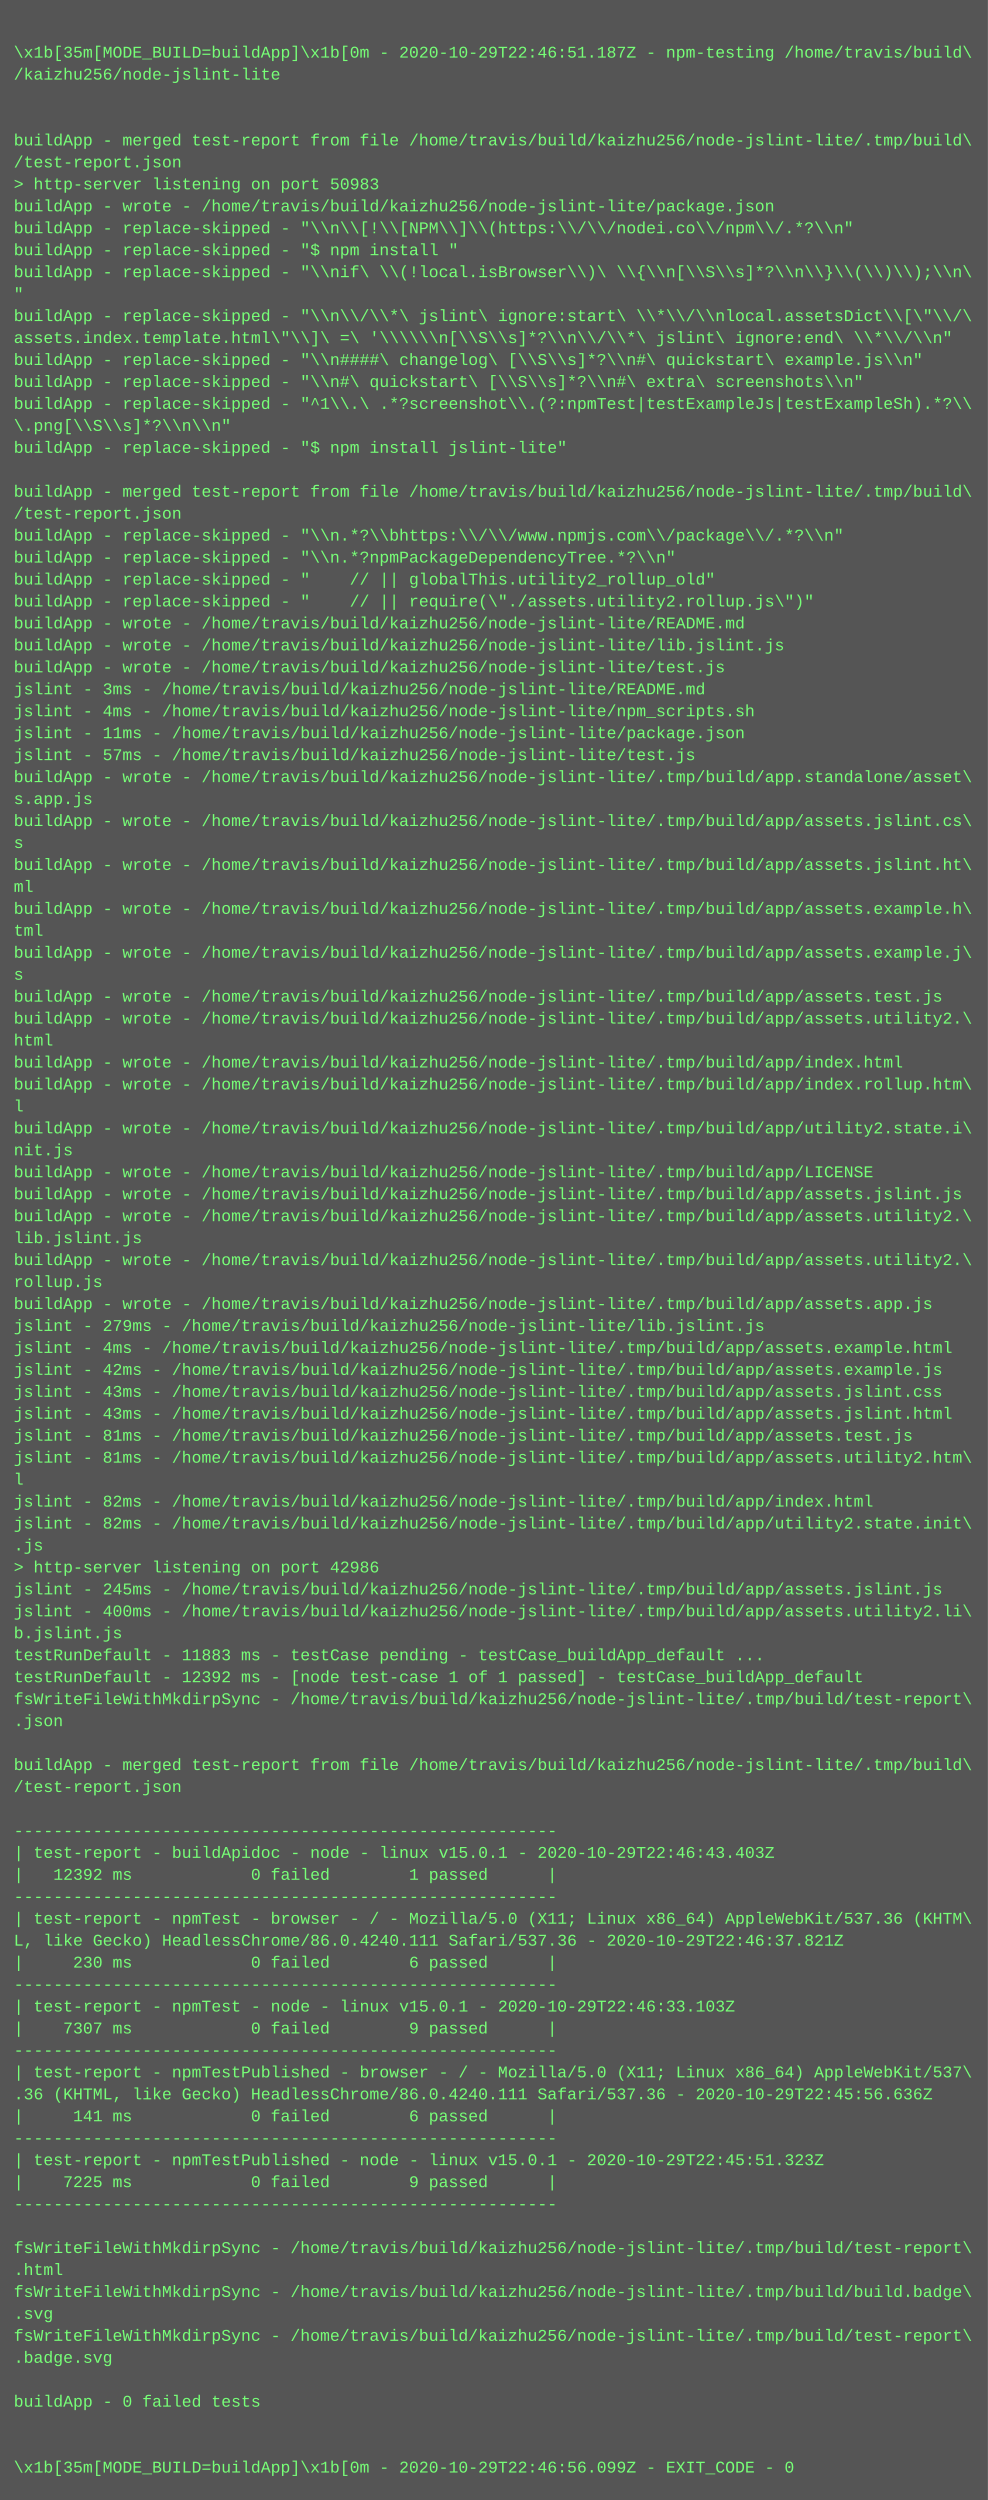
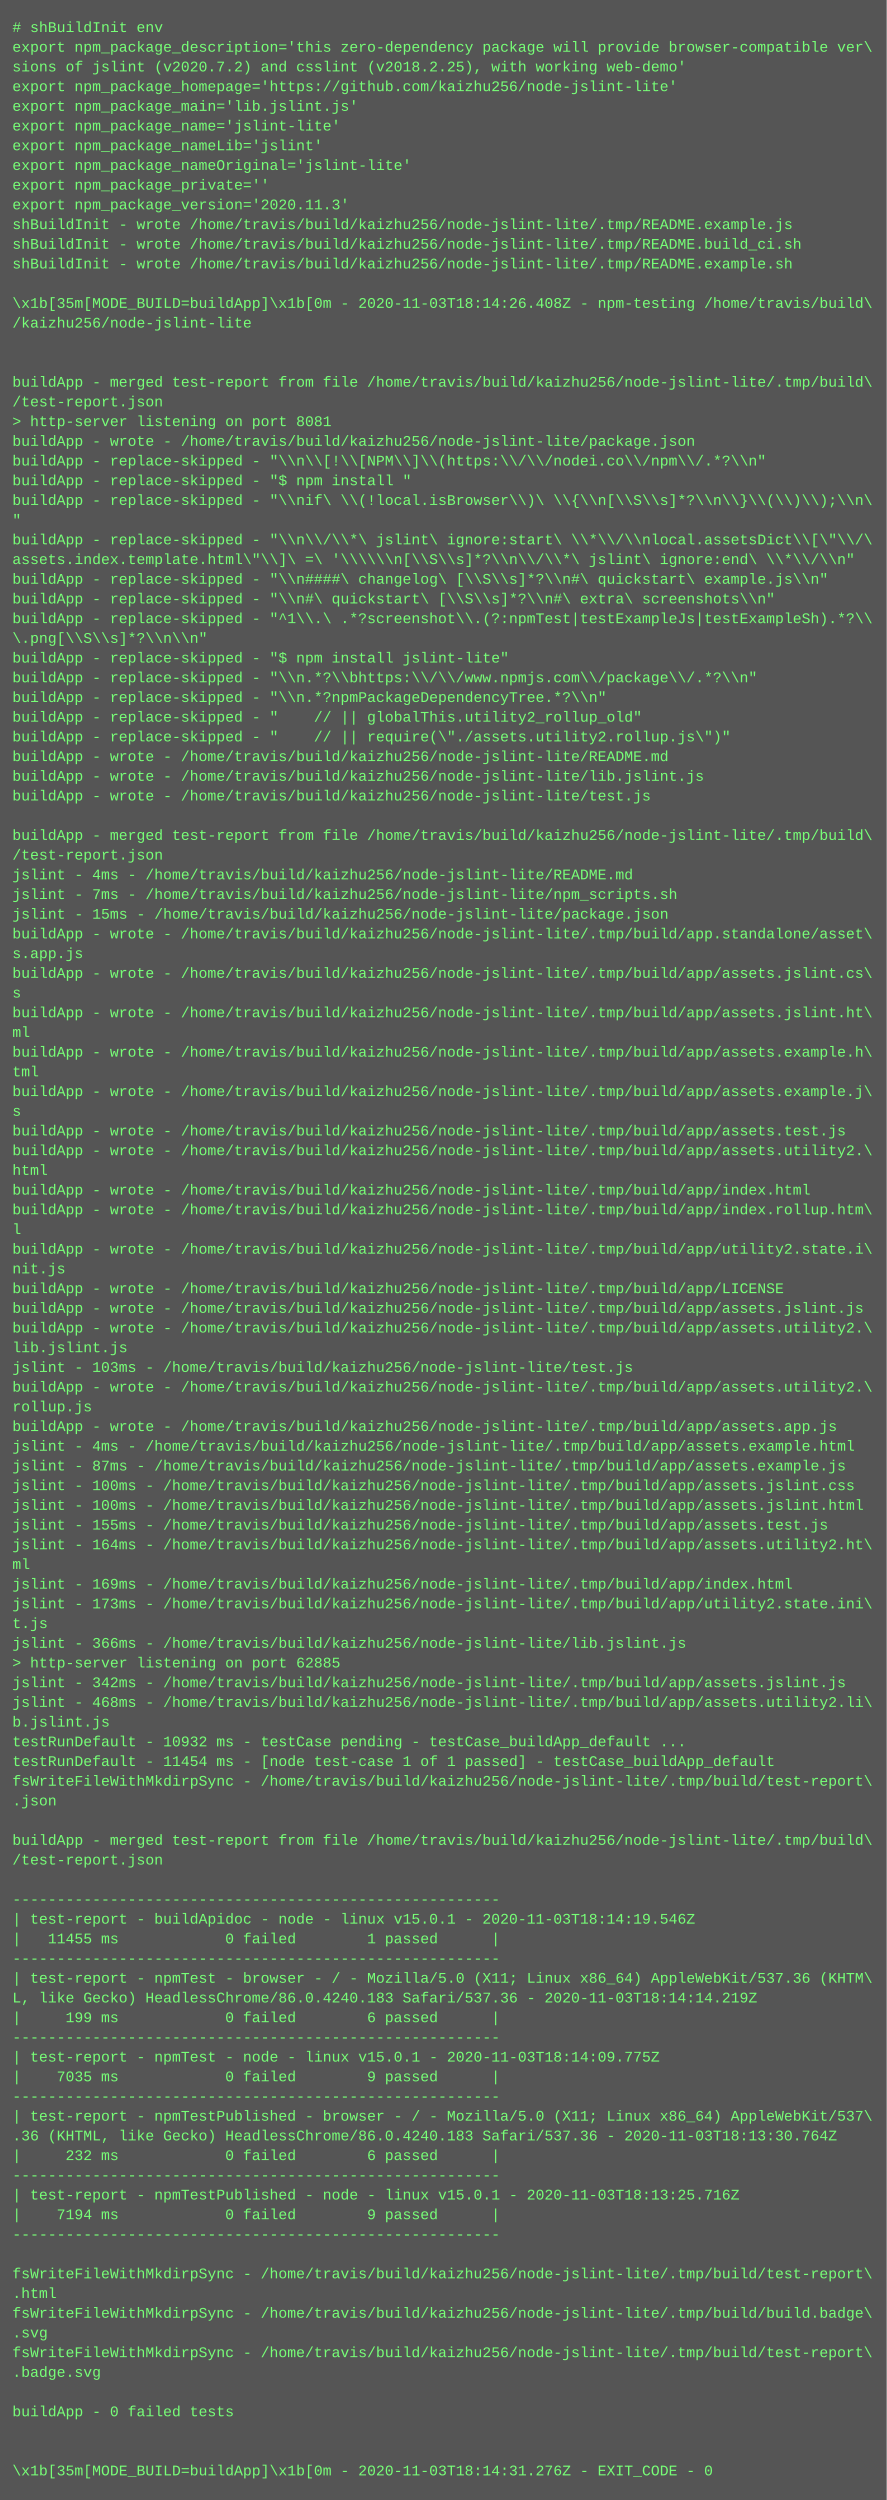
- <svg xmlns="http://www.w3.org/2000/svg" height="1822" width="720">
-   <rect height="1822" fill="#555" width="720" />
+ <svg xmlns="http://www.w3.org/2000/svg" height="2030" width="720">
+   <rect height="2030" fill="#555" width="720" />
  <text fill="#7f7" font-family="Courier New" font-size="12" xml:space="preserve">
-     <tspan x="10" y="26" />
-     <tspan x="10" y="42">\x1b[35m[MODE_BUILD=buildApp]\x1b[0m - 2020-10-29T22:46:51.187Z - npm-testing /home/travis/build\</tspan>
-     <tspan x="10" y="58">/kaizhu256/node-jslint-lite</tspan>
-     <tspan x="10" y="74" />
-     <tspan x="10" y="90" />
-     <tspan x="10" y="106">buildApp - merged test-report from file /home/travis/build/kaizhu256/node-jslint-lite/.tmp/build\</tspan>
-     <tspan x="10" y="122">/test-report.json</tspan>
-     <tspan x="10" y="138">&gt; http-server listening on port 50983</tspan>
-     <tspan x="10" y="154">buildApp - wrote - /home/travis/build/kaizhu256/node-jslint-lite/package.json</tspan>
-     <tspan x="10" y="170">buildApp - replace-skipped - "\\n\\[!\\[NPM\\]\\(https:\\/\\/nodei.co\\/npm\\/.*?\\n"</tspan>
-     <tspan x="10" y="186">buildApp - replace-skipped - "$ npm install "</tspan>
-     <tspan x="10" y="202">buildApp - replace-skipped - "\\nif\ \\(!local.isBrowser\\)\ \\{\\n[\\S\\s]*?\\n\\}\\(\\)\\);\\n\</tspan>
-     <tspan x="10" y="218">"</tspan>
-     <tspan x="10" y="234">buildApp - replace-skipped - "\\n\\/\\*\ jslint\ ignore:start\ \\*\\/\\nlocal.assetsDict\\[\"\\/\</tspan>
-     <tspan x="10" y="250">assets.index.template.html\"\\]\ =\ '\\\\\\n[\\S\\s]*?\\n\\/\\*\ jslint\ ignore:end\ \\*\\/\\n"</tspan>
-     <tspan x="10" y="266">buildApp - replace-skipped - "\\n####\ changelog\ [\\S\\s]*?\\n#\ quickstart\ example.js\\n"</tspan>
-     <tspan x="10" y="282">buildApp - replace-skipped - "\\n#\ quickstart\ [\\S\\s]*?\\n#\ extra\ screenshots\\n"</tspan>
-     <tspan x="10" y="298">buildApp - replace-skipped - "^1\\.\ .*?screenshot\\.(?:npmTest|testExampleJs|testExampleSh).*?\\</tspan>
-     <tspan x="10" y="314">\.png[\\S\\s]*?\\n\\n"</tspan>
-     <tspan x="10" y="330">buildApp - replace-skipped - "$ npm install jslint-lite"</tspan>
-     <tspan x="10" y="346" />
-     <tspan x="10" y="362">buildApp - merged test-report from file /home/travis/build/kaizhu256/node-jslint-lite/.tmp/build\</tspan>
-     <tspan x="10" y="378">/test-report.json</tspan>
-     <tspan x="10" y="394">buildApp - replace-skipped - "\\n.*?\\bhttps:\\/\\/www.npmjs.com\\/package\\/.*?\\n"</tspan>
-     <tspan x="10" y="410">buildApp - replace-skipped - "\\n.*?npmPackageDependencyTree.*?\\n"</tspan>
-     <tspan x="10" y="426">buildApp - replace-skipped - "    // || globalThis.utility2_rollup_old"</tspan>
-     <tspan x="10" y="442">buildApp - replace-skipped - "    // || require(\"./assets.utility2.rollup.js\")"</tspan>
-     <tspan x="10" y="458">buildApp - wrote - /home/travis/build/kaizhu256/node-jslint-lite/README.md</tspan>
-     <tspan x="10" y="474">buildApp - wrote - /home/travis/build/kaizhu256/node-jslint-lite/lib.jslint.js</tspan>
-     <tspan x="10" y="490">buildApp - wrote - /home/travis/build/kaizhu256/node-jslint-lite/test.js</tspan>
-     <tspan x="10" y="506">jslint - 3ms - /home/travis/build/kaizhu256/node-jslint-lite/README.md</tspan>
-     <tspan x="10" y="522">jslint - 4ms - /home/travis/build/kaizhu256/node-jslint-lite/npm_scripts.sh</tspan>
-     <tspan x="10" y="538">jslint - 11ms - /home/travis/build/kaizhu256/node-jslint-lite/package.json</tspan>
-     <tspan x="10" y="554">jslint - 57ms - /home/travis/build/kaizhu256/node-jslint-lite/test.js</tspan>
-     <tspan x="10" y="570">buildApp - wrote - /home/travis/build/kaizhu256/node-jslint-lite/.tmp/build/app.standalone/asset\</tspan>
-     <tspan x="10" y="586">s.app.js</tspan>
-     <tspan x="10" y="602">buildApp - wrote - /home/travis/build/kaizhu256/node-jslint-lite/.tmp/build/app/assets.jslint.cs\</tspan>
-     <tspan x="10" y="618">s</tspan>
-     <tspan x="10" y="634">buildApp - wrote - /home/travis/build/kaizhu256/node-jslint-lite/.tmp/build/app/assets.jslint.ht\</tspan>
-     <tspan x="10" y="650">ml</tspan>
-     <tspan x="10" y="666">buildApp - wrote - /home/travis/build/kaizhu256/node-jslint-lite/.tmp/build/app/assets.example.h\</tspan>
-     <tspan x="10" y="682">tml</tspan>
-     <tspan x="10" y="698">buildApp - wrote - /home/travis/build/kaizhu256/node-jslint-lite/.tmp/build/app/assets.example.j\</tspan>
-     <tspan x="10" y="714">s</tspan>
-     <tspan x="10" y="730">buildApp - wrote - /home/travis/build/kaizhu256/node-jslint-lite/.tmp/build/app/assets.test.js</tspan>
-     <tspan x="10" y="746">buildApp - wrote - /home/travis/build/kaizhu256/node-jslint-lite/.tmp/build/app/assets.utility2.\</tspan>
-     <tspan x="10" y="762">html</tspan>
-     <tspan x="10" y="778">buildApp - wrote - /home/travis/build/kaizhu256/node-jslint-lite/.tmp/build/app/index.html</tspan>
-     <tspan x="10" y="794">buildApp - wrote - /home/travis/build/kaizhu256/node-jslint-lite/.tmp/build/app/index.rollup.htm\</tspan>
-     <tspan x="10" y="810">l</tspan>
-     <tspan x="10" y="826">buildApp - wrote - /home/travis/build/kaizhu256/node-jslint-lite/.tmp/build/app/utility2.state.i\</tspan>
-     <tspan x="10" y="842">nit.js</tspan>
-     <tspan x="10" y="858">buildApp - wrote - /home/travis/build/kaizhu256/node-jslint-lite/.tmp/build/app/LICENSE</tspan>
-     <tspan x="10" y="874">buildApp - wrote - /home/travis/build/kaizhu256/node-jslint-lite/.tmp/build/app/assets.jslint.js</tspan>
-     <tspan x="10" y="890">buildApp - wrote - /home/travis/build/kaizhu256/node-jslint-lite/.tmp/build/app/assets.utility2.\</tspan>
-     <tspan x="10" y="906">lib.jslint.js</tspan>
-     <tspan x="10" y="922">buildApp - wrote - /home/travis/build/kaizhu256/node-jslint-lite/.tmp/build/app/assets.utility2.\</tspan>
-     <tspan x="10" y="938">rollup.js</tspan>
-     <tspan x="10" y="954">buildApp - wrote - /home/travis/build/kaizhu256/node-jslint-lite/.tmp/build/app/assets.app.js</tspan>
-     <tspan x="10" y="970">jslint - 279ms - /home/travis/build/kaizhu256/node-jslint-lite/lib.jslint.js</tspan>
-     <tspan x="10" y="986">jslint - 4ms - /home/travis/build/kaizhu256/node-jslint-lite/.tmp/build/app/assets.example.html</tspan>
-     <tspan x="10" y="1002">jslint - 42ms - /home/travis/build/kaizhu256/node-jslint-lite/.tmp/build/app/assets.example.js</tspan>
-     <tspan x="10" y="1018">jslint - 43ms - /home/travis/build/kaizhu256/node-jslint-lite/.tmp/build/app/assets.jslint.css</tspan>
-     <tspan x="10" y="1034">jslint - 43ms - /home/travis/build/kaizhu256/node-jslint-lite/.tmp/build/app/assets.jslint.html</tspan>
-     <tspan x="10" y="1050">jslint - 81ms - /home/travis/build/kaizhu256/node-jslint-lite/.tmp/build/app/assets.test.js</tspan>
-     <tspan x="10" y="1066">jslint - 81ms - /home/travis/build/kaizhu256/node-jslint-lite/.tmp/build/app/assets.utility2.htm\</tspan>
-     <tspan x="10" y="1082">l</tspan>
-     <tspan x="10" y="1098">jslint - 82ms - /home/travis/build/kaizhu256/node-jslint-lite/.tmp/build/app/index.html</tspan>
-     <tspan x="10" y="1114">jslint - 82ms - /home/travis/build/kaizhu256/node-jslint-lite/.tmp/build/app/utility2.state.init\</tspan>
-     <tspan x="10" y="1130">.js</tspan>
-     <tspan x="10" y="1146">&gt; http-server listening on port 42986</tspan>
-     <tspan x="10" y="1162">jslint - 245ms - /home/travis/build/kaizhu256/node-jslint-lite/.tmp/build/app/assets.jslint.js</tspan>
-     <tspan x="10" y="1178">jslint - 400ms - /home/travis/build/kaizhu256/node-jslint-lite/.tmp/build/app/assets.utility2.li\</tspan>
-     <tspan x="10" y="1194">b.jslint.js</tspan>
-     <tspan x="10" y="1210">testRunDefault - 11883 ms - testCase pending - testCase_buildApp_default ...</tspan>
-     <tspan x="10" y="1226">testRunDefault - 12392 ms - [node test-case 1 of 1 passed] - testCase_buildApp_default</tspan>
-     <tspan x="10" y="1242">fsWriteFileWithMkdirpSync - /home/travis/build/kaizhu256/node-jslint-lite/.tmp/build/test-report\</tspan>
-     <tspan x="10" y="1258">.json</tspan>
-     <tspan x="10" y="1274" />
-     <tspan x="10" y="1290">buildApp - merged test-report from file /home/travis/build/kaizhu256/node-jslint-lite/.tmp/build\</tspan>
-     <tspan x="10" y="1306">/test-report.json</tspan>
-     <tspan x="10" y="1322" />
-     <tspan x="10" y="1338">-------------------------------------------------------</tspan>
-     <tspan x="10" y="1354">| test-report - buildApidoc - node - linux v15.0.1 - 2020-10-29T22:46:43.403Z</tspan>
-     <tspan x="10" y="1370">|   12392 ms            0 failed        1 passed      |</tspan>
-     <tspan x="10" y="1386">-------------------------------------------------------</tspan>
-     <tspan x="10" y="1402">| test-report - npmTest - browser - / - Mozilla/5.0 (X11; Linux x86_64) AppleWebKit/537.36 (KHTM\</tspan>
-     <tspan x="10" y="1418">L, like Gecko) HeadlessChrome/86.0.4240.111 Safari/537.36 - 2020-10-29T22:46:37.821Z</tspan>
-     <tspan x="10" y="1434">|     230 ms            0 failed        6 passed      |</tspan>
-     <tspan x="10" y="1450">-------------------------------------------------------</tspan>
-     <tspan x="10" y="1466">| test-report - npmTest - node - linux v15.0.1 - 2020-10-29T22:46:33.103Z</tspan>
-     <tspan x="10" y="1482">|    7307 ms            0 failed        9 passed      |</tspan>
-     <tspan x="10" y="1498">-------------------------------------------------------</tspan>
-     <tspan x="10" y="1514">| test-report - npmTestPublished - browser - / - Mozilla/5.0 (X11; Linux x86_64) AppleWebKit/537\</tspan>
-     <tspan x="10" y="1530">.36 (KHTML, like Gecko) HeadlessChrome/86.0.4240.111 Safari/537.36 - 2020-10-29T22:45:56.636Z</tspan>
-     <tspan x="10" y="1546">|     141 ms            0 failed        6 passed      |</tspan>
-     <tspan x="10" y="1562">-------------------------------------------------------</tspan>
-     <tspan x="10" y="1578">| test-report - npmTestPublished - node - linux v15.0.1 - 2020-10-29T22:45:51.323Z</tspan>
-     <tspan x="10" y="1594">|    7225 ms            0 failed        9 passed      |</tspan>
-     <tspan x="10" y="1610">-------------------------------------------------------</tspan>
-     <tspan x="10" y="1626" />
-     <tspan x="10" y="1642">fsWriteFileWithMkdirpSync - /home/travis/build/kaizhu256/node-jslint-lite/.tmp/build/test-report\</tspan>
-     <tspan x="10" y="1658">.html</tspan>
-     <tspan x="10" y="1674">fsWriteFileWithMkdirpSync - /home/travis/build/kaizhu256/node-jslint-lite/.tmp/build/build.badge\</tspan>
-     <tspan x="10" y="1690">.svg</tspan>
-     <tspan x="10" y="1706">fsWriteFileWithMkdirpSync - /home/travis/build/kaizhu256/node-jslint-lite/.tmp/build/test-report\</tspan>
-     <tspan x="10" y="1722">.badge.svg</tspan>
-     <tspan x="10" y="1738" />
-     <tspan x="10" y="1754">buildApp - 0 failed tests</tspan>
-     <tspan x="10" y="1770" />
-     <tspan x="10" y="1786" />
-     <tspan x="10" y="1802">\x1b[35m[MODE_BUILD=buildApp]\x1b[0m - 2020-10-29T22:46:56.099Z - EXIT_CODE - 0</tspan>
+     <tspan x="10" y="26"># shBuildInit env</tspan>
+     <tspan x="10" y="42">export npm_package_description='this zero-dependency package will provide browser-compatible ver\</tspan>
+     <tspan x="10" y="58">sions of jslint (v2020.7.2) and csslint (v2018.2.25), with working web-demo'</tspan>
+     <tspan x="10" y="74">export npm_package_homepage='https://github.com/kaizhu256/node-jslint-lite'</tspan>
+     <tspan x="10" y="90">export npm_package_main='lib.jslint.js'</tspan>
+     <tspan x="10" y="106">export npm_package_name='jslint-lite'</tspan>
+     <tspan x="10" y="122">export npm_package_nameLib='jslint'</tspan>
+     <tspan x="10" y="138">export npm_package_nameOriginal='jslint-lite'</tspan>
+     <tspan x="10" y="154">export npm_package_private=''</tspan>
+     <tspan x="10" y="170">export npm_package_version='2020.11.3'</tspan>
+     <tspan x="10" y="186">shBuildInit - wrote /home/travis/build/kaizhu256/node-jslint-lite/.tmp/README.example.js</tspan>
+     <tspan x="10" y="202">shBuildInit - wrote /home/travis/build/kaizhu256/node-jslint-lite/.tmp/README.build_ci.sh</tspan>
+     <tspan x="10" y="218">shBuildInit - wrote /home/travis/build/kaizhu256/node-jslint-lite/.tmp/README.example.sh</tspan>
+     <tspan x="10" y="234" />
+     <tspan x="10" y="250">\x1b[35m[MODE_BUILD=buildApp]\x1b[0m - 2020-11-03T18:14:26.408Z - npm-testing /home/travis/build\</tspan>
+     <tspan x="10" y="266">/kaizhu256/node-jslint-lite</tspan>
+     <tspan x="10" y="282" />
+     <tspan x="10" y="298" />
+     <tspan x="10" y="314">buildApp - merged test-report from file /home/travis/build/kaizhu256/node-jslint-lite/.tmp/build\</tspan>
+     <tspan x="10" y="330">/test-report.json</tspan>
+     <tspan x="10" y="346">&gt; http-server listening on port 8081</tspan>
+     <tspan x="10" y="362">buildApp - wrote - /home/travis/build/kaizhu256/node-jslint-lite/package.json</tspan>
+     <tspan x="10" y="378">buildApp - replace-skipped - "\\n\\[!\\[NPM\\]\\(https:\\/\\/nodei.co\\/npm\\/.*?\\n"</tspan>
+     <tspan x="10" y="394">buildApp - replace-skipped - "$ npm install "</tspan>
+     <tspan x="10" y="410">buildApp - replace-skipped - "\\nif\ \\(!local.isBrowser\\)\ \\{\\n[\\S\\s]*?\\n\\}\\(\\)\\);\\n\</tspan>
+     <tspan x="10" y="426">"</tspan>
+     <tspan x="10" y="442">buildApp - replace-skipped - "\\n\\/\\*\ jslint\ ignore:start\ \\*\\/\\nlocal.assetsDict\\[\"\\/\</tspan>
+     <tspan x="10" y="458">assets.index.template.html\"\\]\ =\ '\\\\\\n[\\S\\s]*?\\n\\/\\*\ jslint\ ignore:end\ \\*\\/\\n"</tspan>
+     <tspan x="10" y="474">buildApp - replace-skipped - "\\n####\ changelog\ [\\S\\s]*?\\n#\ quickstart\ example.js\\n"</tspan>
+     <tspan x="10" y="490">buildApp - replace-skipped - "\\n#\ quickstart\ [\\S\\s]*?\\n#\ extra\ screenshots\\n"</tspan>
+     <tspan x="10" y="506">buildApp - replace-skipped - "^1\\.\ .*?screenshot\\.(?:npmTest|testExampleJs|testExampleSh).*?\\</tspan>
+     <tspan x="10" y="522">\.png[\\S\\s]*?\\n\\n"</tspan>
+     <tspan x="10" y="538">buildApp - replace-skipped - "$ npm install jslint-lite"</tspan>
+     <tspan x="10" y="554">buildApp - replace-skipped - "\\n.*?\\bhttps:\\/\\/www.npmjs.com\\/package\\/.*?\\n"</tspan>
+     <tspan x="10" y="570">buildApp - replace-skipped - "\\n.*?npmPackageDependencyTree.*?\\n"</tspan>
+     <tspan x="10" y="586">buildApp - replace-skipped - "    // || globalThis.utility2_rollup_old"</tspan>
+     <tspan x="10" y="602">buildApp - replace-skipped - "    // || require(\"./assets.utility2.rollup.js\")"</tspan>
+     <tspan x="10" y="618">buildApp - wrote - /home/travis/build/kaizhu256/node-jslint-lite/README.md</tspan>
+     <tspan x="10" y="634">buildApp - wrote - /home/travis/build/kaizhu256/node-jslint-lite/lib.jslint.js</tspan>
+     <tspan x="10" y="650">buildApp - wrote - /home/travis/build/kaizhu256/node-jslint-lite/test.js</tspan>
+     <tspan x="10" y="666" />
+     <tspan x="10" y="682">buildApp - merged test-report from file /home/travis/build/kaizhu256/node-jslint-lite/.tmp/build\</tspan>
+     <tspan x="10" y="698">/test-report.json</tspan>
+     <tspan x="10" y="714">jslint - 4ms - /home/travis/build/kaizhu256/node-jslint-lite/README.md</tspan>
+     <tspan x="10" y="730">jslint - 7ms - /home/travis/build/kaizhu256/node-jslint-lite/npm_scripts.sh</tspan>
+     <tspan x="10" y="746">jslint - 15ms - /home/travis/build/kaizhu256/node-jslint-lite/package.json</tspan>
+     <tspan x="10" y="762">buildApp - wrote - /home/travis/build/kaizhu256/node-jslint-lite/.tmp/build/app.standalone/asset\</tspan>
+     <tspan x="10" y="778">s.app.js</tspan>
+     <tspan x="10" y="794">buildApp - wrote - /home/travis/build/kaizhu256/node-jslint-lite/.tmp/build/app/assets.jslint.cs\</tspan>
+     <tspan x="10" y="810">s</tspan>
+     <tspan x="10" y="826">buildApp - wrote - /home/travis/build/kaizhu256/node-jslint-lite/.tmp/build/app/assets.jslint.ht\</tspan>
+     <tspan x="10" y="842">ml</tspan>
+     <tspan x="10" y="858">buildApp - wrote - /home/travis/build/kaizhu256/node-jslint-lite/.tmp/build/app/assets.example.h\</tspan>
+     <tspan x="10" y="874">tml</tspan>
+     <tspan x="10" y="890">buildApp - wrote - /home/travis/build/kaizhu256/node-jslint-lite/.tmp/build/app/assets.example.j\</tspan>
+     <tspan x="10" y="906">s</tspan>
+     <tspan x="10" y="922">buildApp - wrote - /home/travis/build/kaizhu256/node-jslint-lite/.tmp/build/app/assets.test.js</tspan>
+     <tspan x="10" y="938">buildApp - wrote - /home/travis/build/kaizhu256/node-jslint-lite/.tmp/build/app/assets.utility2.\</tspan>
+     <tspan x="10" y="954">html</tspan>
+     <tspan x="10" y="970">buildApp - wrote - /home/travis/build/kaizhu256/node-jslint-lite/.tmp/build/app/index.html</tspan>
+     <tspan x="10" y="986">buildApp - wrote - /home/travis/build/kaizhu256/node-jslint-lite/.tmp/build/app/index.rollup.htm\</tspan>
+     <tspan x="10" y="1002">l</tspan>
+     <tspan x="10" y="1018">buildApp - wrote - /home/travis/build/kaizhu256/node-jslint-lite/.tmp/build/app/utility2.state.i\</tspan>
+     <tspan x="10" y="1034">nit.js</tspan>
+     <tspan x="10" y="1050">buildApp - wrote - /home/travis/build/kaizhu256/node-jslint-lite/.tmp/build/app/LICENSE</tspan>
+     <tspan x="10" y="1066">buildApp - wrote - /home/travis/build/kaizhu256/node-jslint-lite/.tmp/build/app/assets.jslint.js</tspan>
+     <tspan x="10" y="1082">buildApp - wrote - /home/travis/build/kaizhu256/node-jslint-lite/.tmp/build/app/assets.utility2.\</tspan>
+     <tspan x="10" y="1098">lib.jslint.js</tspan>
+     <tspan x="10" y="1114">jslint - 103ms - /home/travis/build/kaizhu256/node-jslint-lite/test.js</tspan>
+     <tspan x="10" y="1130">buildApp - wrote - /home/travis/build/kaizhu256/node-jslint-lite/.tmp/build/app/assets.utility2.\</tspan>
+     <tspan x="10" y="1146">rollup.js</tspan>
+     <tspan x="10" y="1162">buildApp - wrote - /home/travis/build/kaizhu256/node-jslint-lite/.tmp/build/app/assets.app.js</tspan>
+     <tspan x="10" y="1178">jslint - 4ms - /home/travis/build/kaizhu256/node-jslint-lite/.tmp/build/app/assets.example.html</tspan>
+     <tspan x="10" y="1194">jslint - 87ms - /home/travis/build/kaizhu256/node-jslint-lite/.tmp/build/app/assets.example.js</tspan>
+     <tspan x="10" y="1210">jslint - 100ms - /home/travis/build/kaizhu256/node-jslint-lite/.tmp/build/app/assets.jslint.css</tspan>
+     <tspan x="10" y="1226">jslint - 100ms - /home/travis/build/kaizhu256/node-jslint-lite/.tmp/build/app/assets.jslint.html</tspan>
+     <tspan x="10" y="1242">jslint - 155ms - /home/travis/build/kaizhu256/node-jslint-lite/.tmp/build/app/assets.test.js</tspan>
+     <tspan x="10" y="1258">jslint - 164ms - /home/travis/build/kaizhu256/node-jslint-lite/.tmp/build/app/assets.utility2.ht\</tspan>
+     <tspan x="10" y="1274">ml</tspan>
+     <tspan x="10" y="1290">jslint - 169ms - /home/travis/build/kaizhu256/node-jslint-lite/.tmp/build/app/index.html</tspan>
+     <tspan x="10" y="1306">jslint - 173ms - /home/travis/build/kaizhu256/node-jslint-lite/.tmp/build/app/utility2.state.ini\</tspan>
+     <tspan x="10" y="1322">t.js</tspan>
+     <tspan x="10" y="1338">jslint - 366ms - /home/travis/build/kaizhu256/node-jslint-lite/lib.jslint.js</tspan>
+     <tspan x="10" y="1354">&gt; http-server listening on port 62885</tspan>
+     <tspan x="10" y="1370">jslint - 342ms - /home/travis/build/kaizhu256/node-jslint-lite/.tmp/build/app/assets.jslint.js</tspan>
+     <tspan x="10" y="1386">jslint - 468ms - /home/travis/build/kaizhu256/node-jslint-lite/.tmp/build/app/assets.utility2.li\</tspan>
+     <tspan x="10" y="1402">b.jslint.js</tspan>
+     <tspan x="10" y="1418">testRunDefault - 10932 ms - testCase pending - testCase_buildApp_default ...</tspan>
+     <tspan x="10" y="1434">testRunDefault - 11454 ms - [node test-case 1 of 1 passed] - testCase_buildApp_default</tspan>
+     <tspan x="10" y="1450">fsWriteFileWithMkdirpSync - /home/travis/build/kaizhu256/node-jslint-lite/.tmp/build/test-report\</tspan>
+     <tspan x="10" y="1466">.json</tspan>
+     <tspan x="10" y="1482" />
+     <tspan x="10" y="1498">buildApp - merged test-report from file /home/travis/build/kaizhu256/node-jslint-lite/.tmp/build\</tspan>
+     <tspan x="10" y="1514">/test-report.json</tspan>
+     <tspan x="10" y="1530" />
+     <tspan x="10" y="1546">-------------------------------------------------------</tspan>
+     <tspan x="10" y="1562">| test-report - buildApidoc - node - linux v15.0.1 - 2020-11-03T18:14:19.546Z</tspan>
+     <tspan x="10" y="1578">|   11455 ms            0 failed        1 passed      |</tspan>
+     <tspan x="10" y="1594">-------------------------------------------------------</tspan>
+     <tspan x="10" y="1610">| test-report - npmTest - browser - / - Mozilla/5.0 (X11; Linux x86_64) AppleWebKit/537.36 (KHTM\</tspan>
+     <tspan x="10" y="1626">L, like Gecko) HeadlessChrome/86.0.4240.183 Safari/537.36 - 2020-11-03T18:14:14.219Z</tspan>
+     <tspan x="10" y="1642">|     199 ms            0 failed        6 passed      |</tspan>
+     <tspan x="10" y="1658">-------------------------------------------------------</tspan>
+     <tspan x="10" y="1674">| test-report - npmTest - node - linux v15.0.1 - 2020-11-03T18:14:09.775Z</tspan>
+     <tspan x="10" y="1690">|    7035 ms            0 failed        9 passed      |</tspan>
+     <tspan x="10" y="1706">-------------------------------------------------------</tspan>
+     <tspan x="10" y="1722">| test-report - npmTestPublished - browser - / - Mozilla/5.0 (X11; Linux x86_64) AppleWebKit/537\</tspan>
+     <tspan x="10" y="1738">.36 (KHTML, like Gecko) HeadlessChrome/86.0.4240.183 Safari/537.36 - 2020-11-03T18:13:30.764Z</tspan>
+     <tspan x="10" y="1754">|     232 ms            0 failed        6 passed      |</tspan>
+     <tspan x="10" y="1770">-------------------------------------------------------</tspan>
+     <tspan x="10" y="1786">| test-report - npmTestPublished - node - linux v15.0.1 - 2020-11-03T18:13:25.716Z</tspan>
+     <tspan x="10" y="1802">|    7194 ms            0 failed        9 passed      |</tspan>
+     <tspan x="10" y="1818">-------------------------------------------------------</tspan>
+     <tspan x="10" y="1834" />
+     <tspan x="10" y="1850">fsWriteFileWithMkdirpSync - /home/travis/build/kaizhu256/node-jslint-lite/.tmp/build/test-report\</tspan>
+     <tspan x="10" y="1866">.html</tspan>
+     <tspan x="10" y="1882">fsWriteFileWithMkdirpSync - /home/travis/build/kaizhu256/node-jslint-lite/.tmp/build/build.badge\</tspan>
+     <tspan x="10" y="1898">.svg</tspan>
+     <tspan x="10" y="1914">fsWriteFileWithMkdirpSync - /home/travis/build/kaizhu256/node-jslint-lite/.tmp/build/test-report\</tspan>
+     <tspan x="10" y="1930">.badge.svg</tspan>
+     <tspan x="10" y="1946" />
+     <tspan x="10" y="1962">buildApp - 0 failed tests</tspan>
+     <tspan x="10" y="1978" />
+     <tspan x="10" y="1994" />
+     <tspan x="10" y="2010">\x1b[35m[MODE_BUILD=buildApp]\x1b[0m - 2020-11-03T18:14:31.276Z - EXIT_CODE - 0</tspan>
  </text>
</svg>
